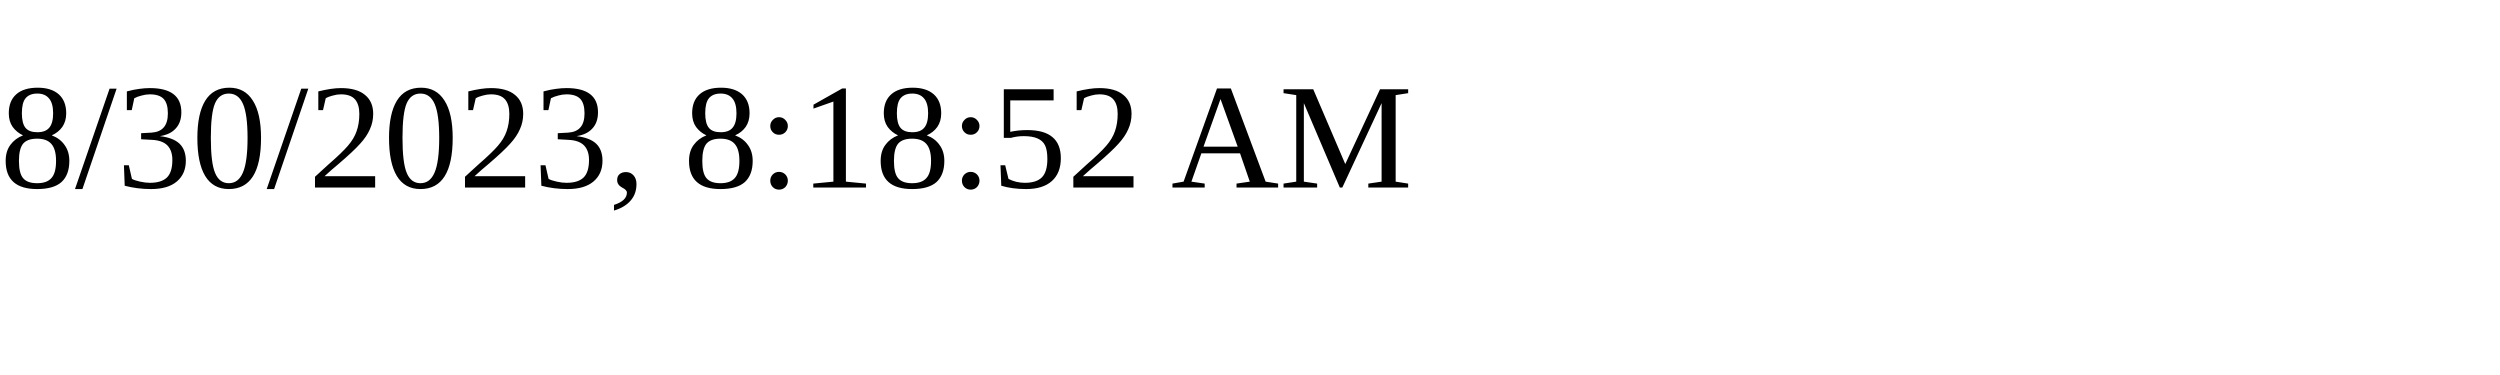
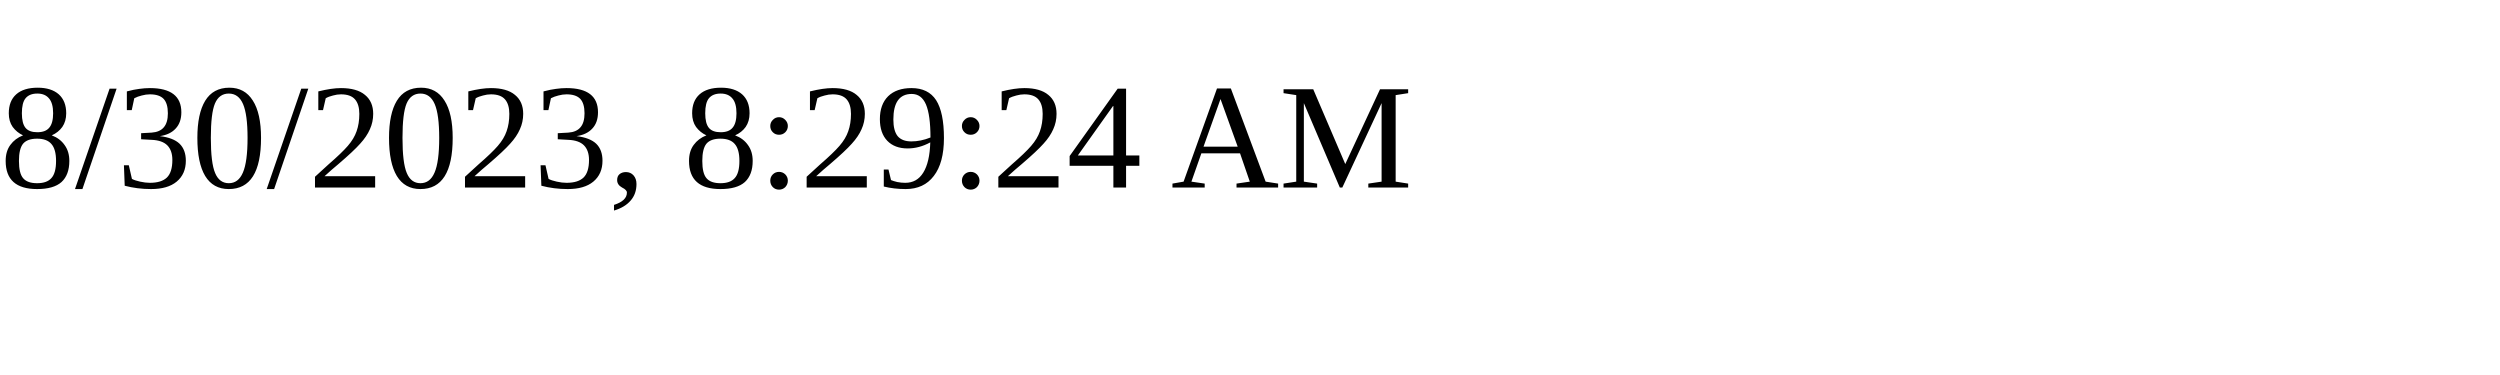
<svg xmlns="http://www.w3.org/2000/svg" height="30" width="200">
-   <text x="0" y="15">8/30/2023, 8:18:52 AM</text>
+   <text x="0" y="15">8/30/2023, 8:29:24 AM</text>
</svg>
